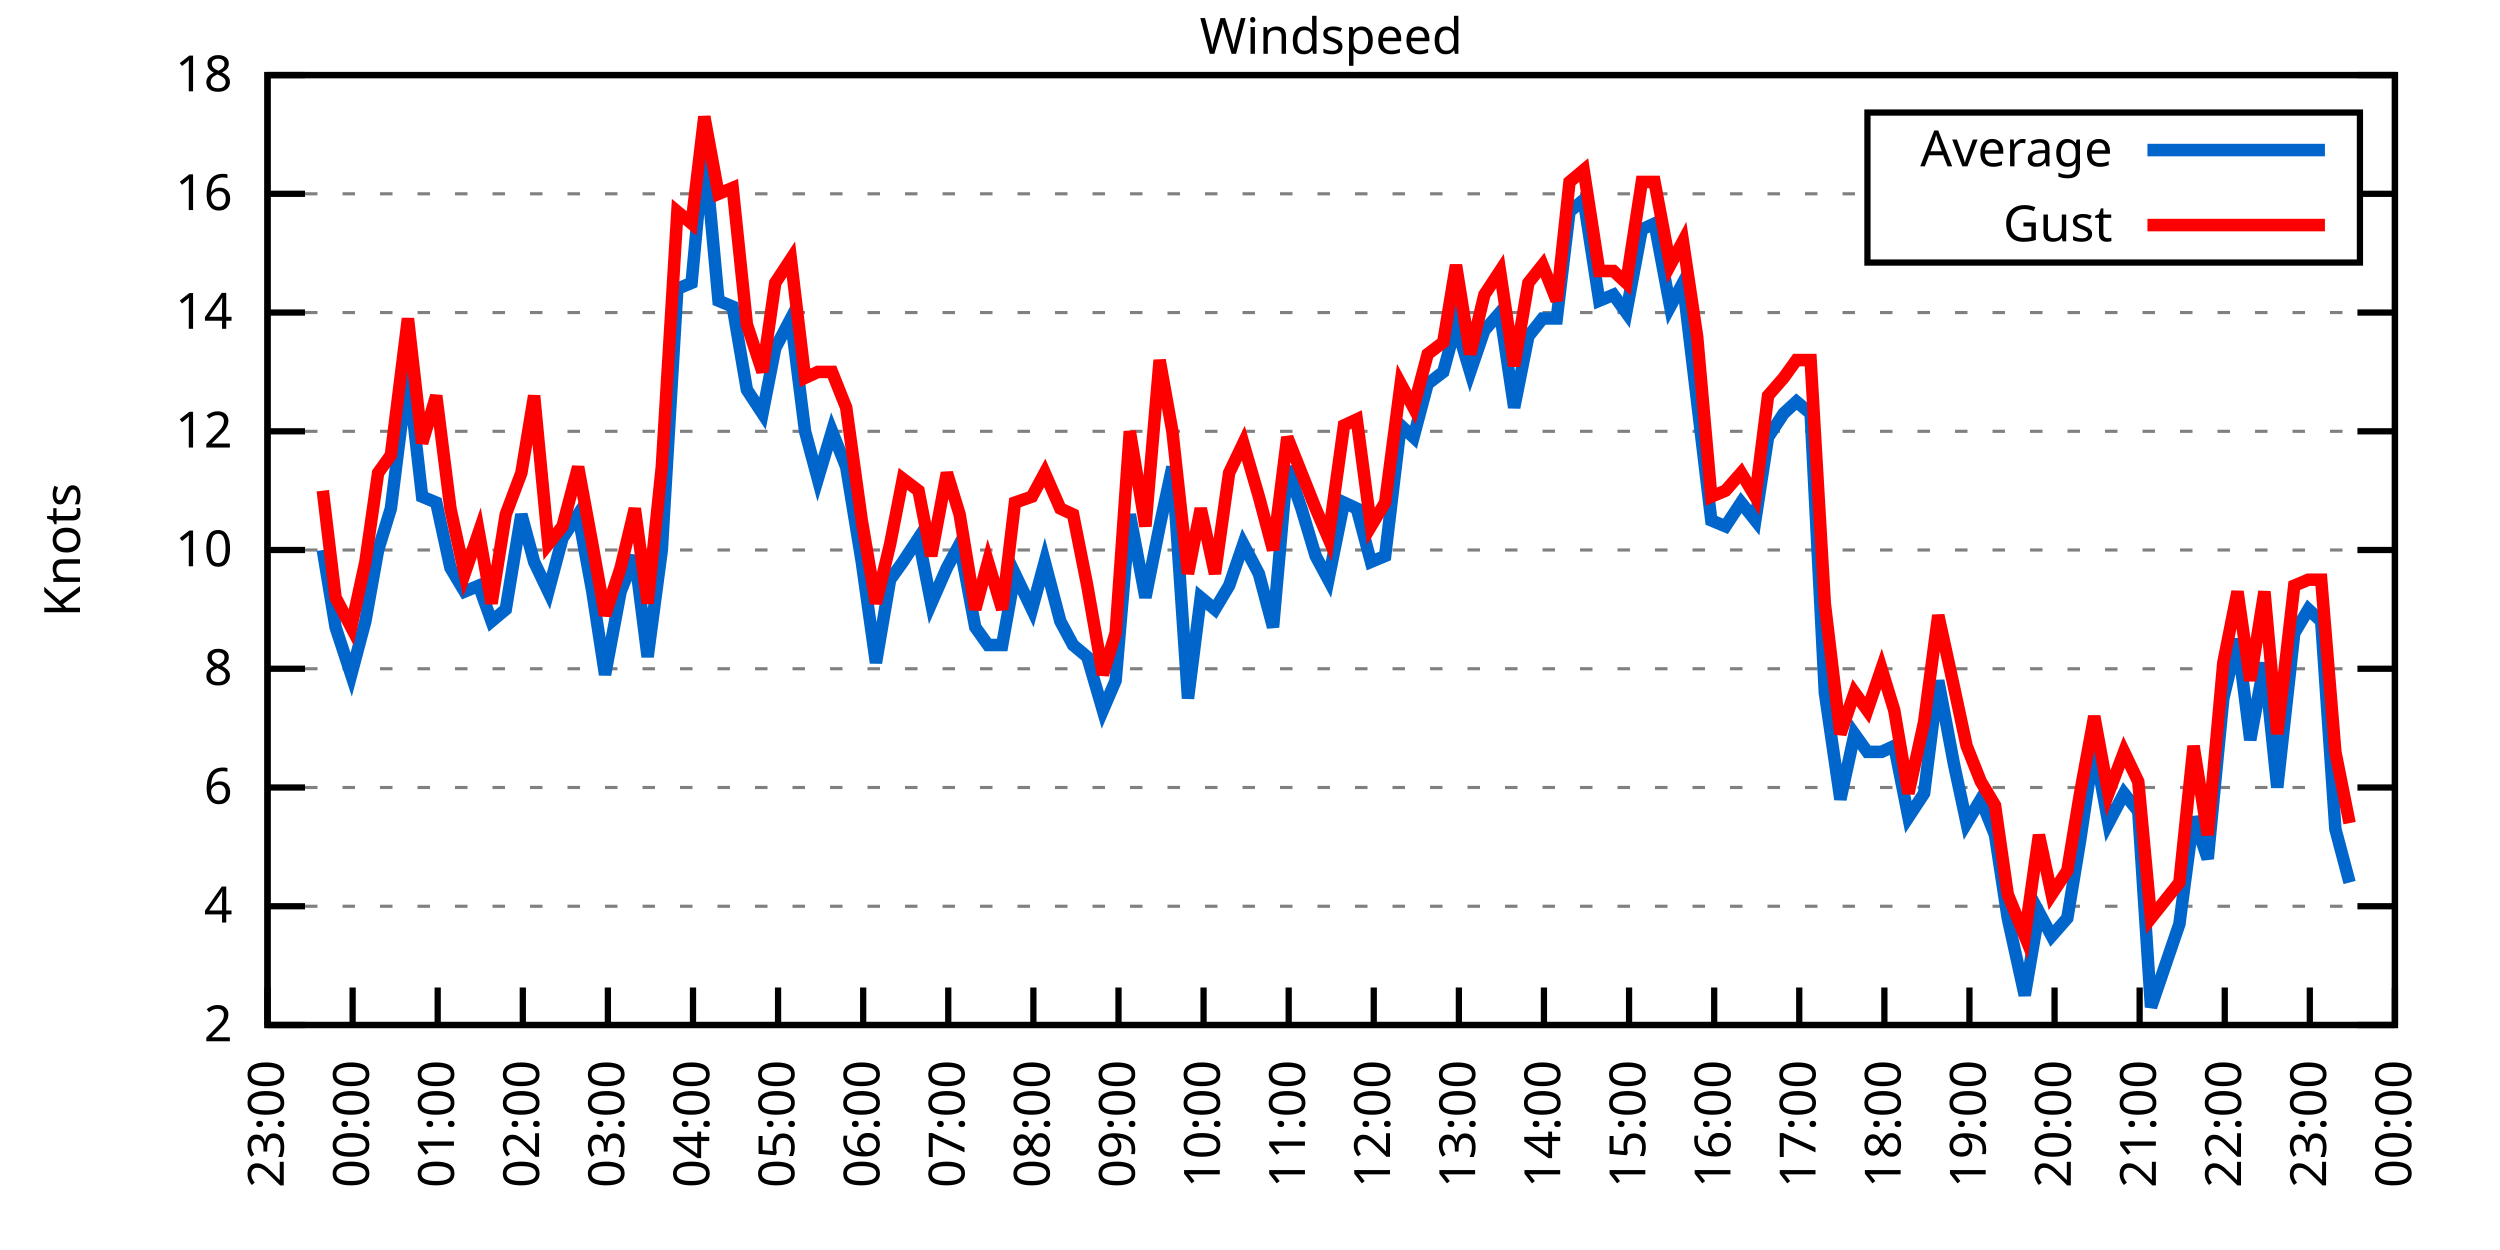
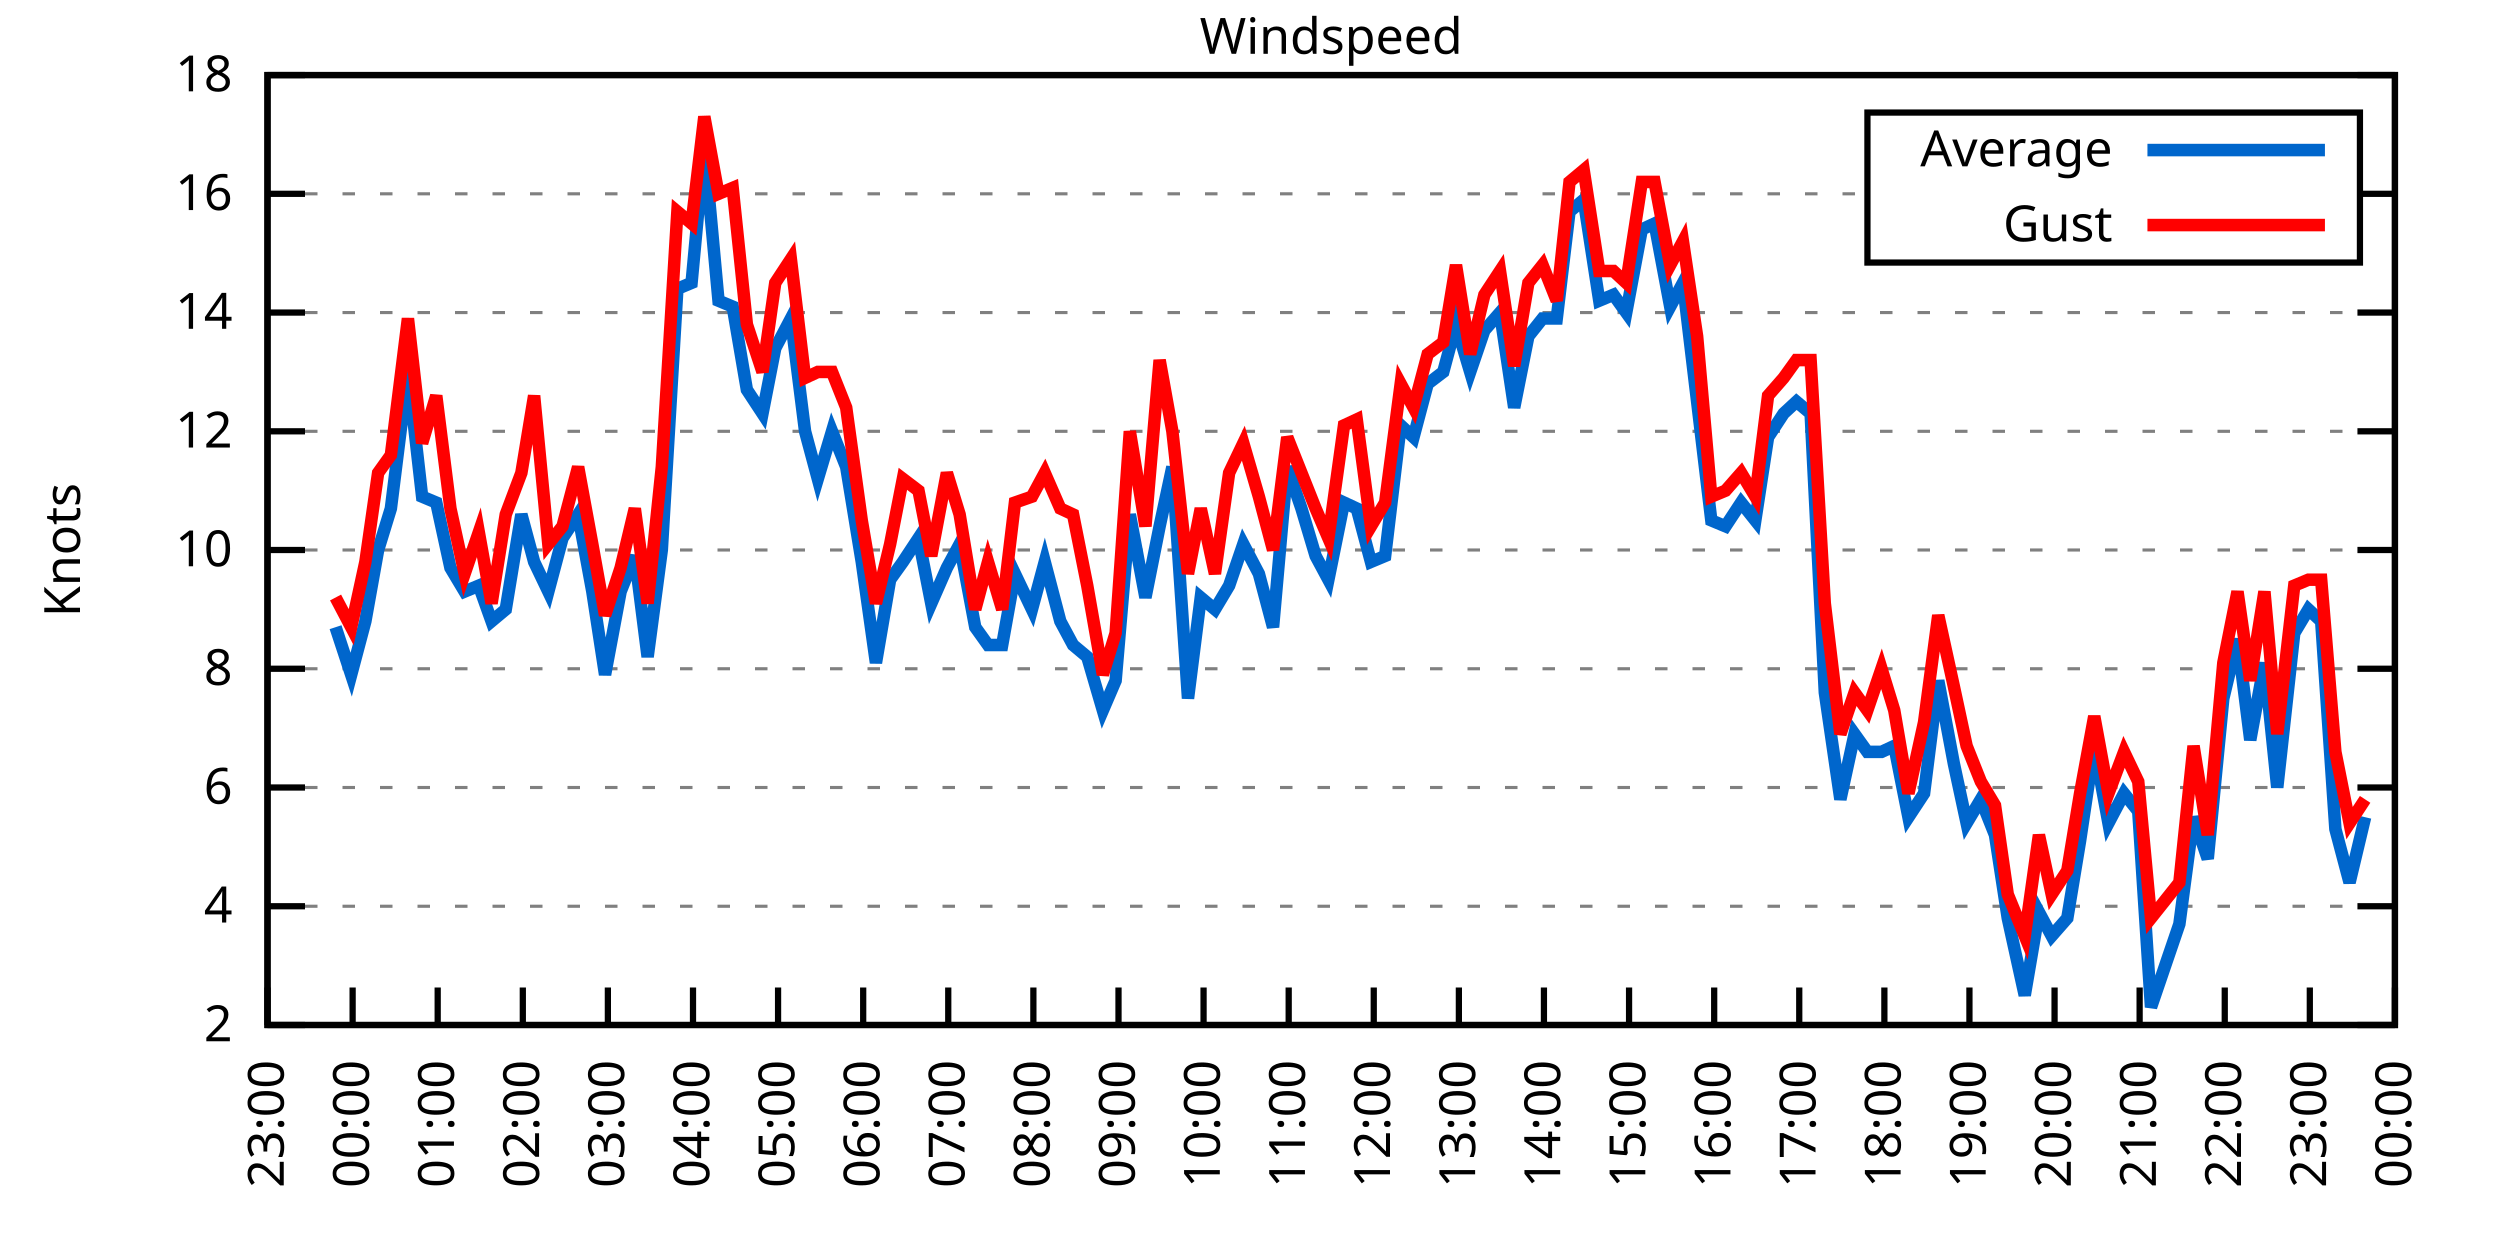
<svg xmlns="http://www.w3.org/2000/svg" xmlns:xlink="http://www.w3.org/1999/xlink" width="400" height="200" viewBox="0 0 400 200">
  <g id="gnuplot_canvas">
    <rect x="0" y="0" width="400" height="200" fill="none" />
    <defs>
      <circle id="gpDot" r="0.5" stroke-width="0.5" stroke="currentColor" />
      <path id="gpPt0" stroke-width="0.333" stroke="currentColor" d="M-1,0 h2 M0,-1 v2" />
      <path id="gpPt1" stroke-width="0.333" stroke="currentColor" d="M-1,-1 L1,1 M1,-1 L-1,1" />
      <path id="gpPt2" stroke-width="0.333" stroke="currentColor" d="M-1,0 L1,0 M0,-1 L0,1 M-1,-1 L1,1 M-1,1 L1,-1" />
      <rect id="gpPt3" stroke-width="0.333" stroke="currentColor" x="-1" y="-1" width="2" height="2" />
      <rect id="gpPt4" stroke-width="0.333" stroke="currentColor" fill="currentColor" x="-1" y="-1" width="2" height="2" />
      <circle id="gpPt5" stroke-width="0.333" stroke="currentColor" cx="0" cy="0" r="1" />
      <use xlink:href="#gpPt5" id="gpPt6" fill="currentColor" stroke="none" />
      <path id="gpPt7" stroke-width="0.333" stroke="currentColor" d="M0,-1.33 L-1.33,0.67 L1.33,0.67 z" />
      <use xlink:href="#gpPt7" id="gpPt8" fill="currentColor" stroke="none" />
      <use xlink:href="#gpPt7" id="gpPt9" stroke="currentColor" transform="rotate(180)" />
      <use xlink:href="#gpPt9" id="gpPt10" fill="currentColor" stroke="none" />
      <use xlink:href="#gpPt3" id="gpPt11" stroke="currentColor" transform="rotate(45)" />
      <use xlink:href="#gpPt11" id="gpPt12" fill="currentColor" stroke="none" />
      <path id="gpPt13" stroke-width="0.333" stroke="currentColor" d="M0,1.330 L1.265,0.411 L0.782,-1.067 L-0.782,-1.076 L-1.265,0.411 z" />
      <use xlink:href="#gpPt13" id="gpPt14" fill="currentColor" stroke="none" />
      <filter id="textbox" filterUnits="objectBoundingBox" x="0" y="0" height="1" width="1">
        <feFlood flood-color="white" flood-opacity="1" result="bgnd" />
        <feComposite in="SourceGraphic" in2="bgnd" operator="atop" />
      </filter>
      <filter id="greybox" filterUnits="objectBoundingBox" x="0" y="0" height="1" width="1">
        <feFlood flood-color="lightgrey" flood-opacity="1" result="grey" />
        <feComposite in="SourceGraphic" in2="grey" operator="atop" />
      </filter>
    </defs>
    <g fill="none" color="white" stroke="currentColor" stroke-width="1.00" stroke-linecap="butt" stroke-linejoin="miter">
</g>
    <g fill="none" color="black" stroke="currentColor" stroke-width="1.00" stroke-linecap="butt" stroke-linejoin="miter">
      <g stroke="none" shape-rendering="crispEdges">
        <polygon fill="rgb(255, 255, 255)" points="42.80,164.00 383.18,164.00 383.18,12.02 42.80,12.02 " />
      </g>
    </g>
    <g fill="none" color="black" stroke="currentColor" stroke-width="1.00" stroke-linecap="butt" stroke-linejoin="miter">
</g>
    <g fill="none" color="black" stroke="black" stroke-width="0.50" stroke-linecap="butt" stroke-linejoin="miter">
</g>
    <g fill="none" color="gray" stroke="currentColor" stroke-width="0.50" stroke-linecap="butt" stroke-linejoin="miter">
      <path stroke="gray" stroke-dasharray="2,4" class="gridline" d="M42.80,164.00 L383.19,164.00  " />
    </g>
    <g fill="none" color="gray" stroke="gray" stroke-width="1.00" stroke-linecap="butt" stroke-linejoin="miter">
</g>
    <g fill="none" color="black" stroke="currentColor" stroke-width="1.00" stroke-linecap="butt" stroke-linejoin="miter">
      <path stroke="black" d="M42.80,164.00 L48.80,164.00 M383.19,164.00 L377.19,164.00  " />
      <g transform="translate(37.20,166.60)" stroke="none" fill="black" font-family="Sans" font-size="8.00" text-anchor="end">
        <text>
          <tspan font-family="Sans"> 2</tspan>
        </text>
      </g>
    </g>
    <g fill="none" color="black" stroke="currentColor" stroke-width="1.00" stroke-linecap="butt" stroke-linejoin="miter">
</g>
    <g fill="none" color="black" stroke="black" stroke-width="0.50" stroke-linecap="butt" stroke-linejoin="miter">
</g>
    <g fill="none" color="gray" stroke="currentColor" stroke-width="0.50" stroke-linecap="butt" stroke-linejoin="miter">
      <path stroke="gray" stroke-dasharray="2,4" class="gridline" d="M42.80,145.00 L383.19,145.00  " />
    </g>
    <g fill="none" color="gray" stroke="gray" stroke-width="1.00" stroke-linecap="butt" stroke-linejoin="miter">
</g>
    <g fill="none" color="black" stroke="currentColor" stroke-width="1.00" stroke-linecap="butt" stroke-linejoin="miter">
      <path stroke="black" d="M42.80,145.00 L48.80,145.00 M383.19,145.00 L377.19,145.00  " />
      <g transform="translate(37.20,147.60)" stroke="none" fill="black" font-family="Sans" font-size="8.00" text-anchor="end">
        <text>
          <tspan font-family="Sans"> 4</tspan>
        </text>
      </g>
    </g>
    <g fill="none" color="black" stroke="currentColor" stroke-width="1.00" stroke-linecap="butt" stroke-linejoin="miter">
</g>
    <g fill="none" color="black" stroke="black" stroke-width="0.50" stroke-linecap="butt" stroke-linejoin="miter">
</g>
    <g fill="none" color="gray" stroke="currentColor" stroke-width="0.50" stroke-linecap="butt" stroke-linejoin="miter">
      <path stroke="gray" stroke-dasharray="2,4" class="gridline" d="M42.80,126.00 L383.19,126.00  " />
    </g>
    <g fill="none" color="gray" stroke="gray" stroke-width="1.00" stroke-linecap="butt" stroke-linejoin="miter">
</g>
    <g fill="none" color="black" stroke="currentColor" stroke-width="1.00" stroke-linecap="butt" stroke-linejoin="miter">
      <path stroke="black" d="M42.80,126.00 L48.80,126.00 M383.19,126.00 L377.19,126.00  " />
      <g transform="translate(37.20,128.60)" stroke="none" fill="black" font-family="Sans" font-size="8.00" text-anchor="end">
        <text>
          <tspan font-family="Sans"> 6</tspan>
        </text>
      </g>
    </g>
    <g fill="none" color="black" stroke="currentColor" stroke-width="1.00" stroke-linecap="butt" stroke-linejoin="miter">
</g>
    <g fill="none" color="black" stroke="black" stroke-width="0.50" stroke-linecap="butt" stroke-linejoin="miter">
</g>
    <g fill="none" color="gray" stroke="currentColor" stroke-width="0.50" stroke-linecap="butt" stroke-linejoin="miter">
      <path stroke="gray" stroke-dasharray="2,4" class="gridline" d="M42.80,107.00 L383.19,107.00  " />
    </g>
    <g fill="none" color="gray" stroke="gray" stroke-width="1.00" stroke-linecap="butt" stroke-linejoin="miter">
</g>
    <g fill="none" color="black" stroke="currentColor" stroke-width="1.00" stroke-linecap="butt" stroke-linejoin="miter">
      <path stroke="black" d="M42.80,107.00 L48.80,107.00 M383.19,107.00 L377.19,107.00  " />
      <g transform="translate(37.20,109.60)" stroke="none" fill="black" font-family="Sans" font-size="8.00" text-anchor="end">
        <text>
          <tspan font-family="Sans"> 8</tspan>
        </text>
      </g>
    </g>
    <g fill="none" color="black" stroke="currentColor" stroke-width="1.00" stroke-linecap="butt" stroke-linejoin="miter">
</g>
    <g fill="none" color="black" stroke="black" stroke-width="0.50" stroke-linecap="butt" stroke-linejoin="miter">
</g>
    <g fill="none" color="gray" stroke="currentColor" stroke-width="0.50" stroke-linecap="butt" stroke-linejoin="miter">
      <path stroke="gray" stroke-dasharray="2,4" class="gridline" d="M42.80,88.00 L383.19,88.00  " />
    </g>
    <g fill="none" color="gray" stroke="gray" stroke-width="1.00" stroke-linecap="butt" stroke-linejoin="miter">
</g>
    <g fill="none" color="black" stroke="currentColor" stroke-width="1.00" stroke-linecap="butt" stroke-linejoin="miter">
      <path stroke="black" d="M42.80,88.00 L48.80,88.00 M383.19,88.00 L377.19,88.00  " />
      <g transform="translate(37.20,90.60)" stroke="none" fill="black" font-family="Sans" font-size="8.00" text-anchor="end">
        <text>
          <tspan font-family="Sans"> 10</tspan>
        </text>
      </g>
    </g>
    <g fill="none" color="black" stroke="currentColor" stroke-width="1.00" stroke-linecap="butt" stroke-linejoin="miter">
</g>
    <g fill="none" color="black" stroke="black" stroke-width="0.50" stroke-linecap="butt" stroke-linejoin="miter">
</g>
    <g fill="none" color="gray" stroke="currentColor" stroke-width="0.50" stroke-linecap="butt" stroke-linejoin="miter">
      <path stroke="gray" stroke-dasharray="2,4" class="gridline" d="M42.80,69.01 L383.19,69.01  " />
    </g>
    <g fill="none" color="gray" stroke="gray" stroke-width="1.00" stroke-linecap="butt" stroke-linejoin="miter">
</g>
    <g fill="none" color="black" stroke="currentColor" stroke-width="1.00" stroke-linecap="butt" stroke-linejoin="miter">
      <path stroke="black" d="M42.80,69.01 L48.80,69.01 M383.19,69.01 L377.19,69.01  " />
      <g transform="translate(37.20,71.61)" stroke="none" fill="black" font-family="Sans" font-size="8.00" text-anchor="end">
        <text>
          <tspan font-family="Sans"> 12</tspan>
        </text>
      </g>
    </g>
    <g fill="none" color="black" stroke="currentColor" stroke-width="1.00" stroke-linecap="butt" stroke-linejoin="miter">
</g>
    <g fill="none" color="black" stroke="black" stroke-width="0.50" stroke-linecap="butt" stroke-linejoin="miter">
</g>
    <g fill="none" color="gray" stroke="currentColor" stroke-width="0.50" stroke-linecap="butt" stroke-linejoin="miter">
      <path stroke="gray" stroke-dasharray="2,4" class="gridline" d="M42.80,50.01 L383.19,50.01  " />
    </g>
    <g fill="none" color="gray" stroke="gray" stroke-width="1.00" stroke-linecap="butt" stroke-linejoin="miter">
</g>
    <g fill="none" color="black" stroke="currentColor" stroke-width="1.00" stroke-linecap="butt" stroke-linejoin="miter">
      <path stroke="black" d="M42.80,50.01 L48.80,50.01 M383.19,50.01 L377.19,50.01  " />
      <g transform="translate(37.20,52.61)" stroke="none" fill="black" font-family="Sans" font-size="8.00" text-anchor="end">
        <text>
          <tspan font-family="Sans"> 14</tspan>
        </text>
      </g>
    </g>
    <g fill="none" color="black" stroke="currentColor" stroke-width="1.00" stroke-linecap="butt" stroke-linejoin="miter">
</g>
    <g fill="none" color="black" stroke="black" stroke-width="0.50" stroke-linecap="butt" stroke-linejoin="miter">
</g>
    <g fill="none" color="gray" stroke="currentColor" stroke-width="0.50" stroke-linecap="butt" stroke-linejoin="miter">
      <path stroke="gray" stroke-dasharray="2,4" class="gridline" d="M42.80,31.01 L298.79,31.01 M377.59,31.01 L383.19,31.01  " />
    </g>
    <g fill="none" color="gray" stroke="gray" stroke-width="1.00" stroke-linecap="butt" stroke-linejoin="miter">
</g>
    <g fill="none" color="black" stroke="currentColor" stroke-width="1.00" stroke-linecap="butt" stroke-linejoin="miter">
      <path stroke="black" d="M42.80,31.01 L48.80,31.01 M383.19,31.01 L377.19,31.01  " />
      <g transform="translate(37.20,33.61)" stroke="none" fill="black" font-family="Sans" font-size="8.00" text-anchor="end">
        <text>
          <tspan font-family="Sans"> 16</tspan>
        </text>
      </g>
    </g>
    <g fill="none" color="black" stroke="currentColor" stroke-width="1.00" stroke-linecap="butt" stroke-linejoin="miter">
</g>
    <g fill="none" color="black" stroke="black" stroke-width="0.50" stroke-linecap="butt" stroke-linejoin="miter">
</g>
    <g fill="none" color="gray" stroke="currentColor" stroke-width="0.50" stroke-linecap="butt" stroke-linejoin="miter">
      <path stroke="gray" stroke-dasharray="2,4" class="gridline" d="M42.80,12.01 L383.19,12.01  " />
    </g>
    <g fill="none" color="gray" stroke="gray" stroke-width="1.00" stroke-linecap="butt" stroke-linejoin="miter">
</g>
    <g fill="none" color="black" stroke="currentColor" stroke-width="1.00" stroke-linecap="butt" stroke-linejoin="miter">
      <path stroke="black" d="M42.80,12.01 L48.80,12.01 M383.19,12.01 L377.19,12.01  " />
      <g transform="translate(37.20,14.61)" stroke="none" fill="black" font-family="Sans" font-size="8.00" text-anchor="end">
        <text>
          <tspan font-family="Sans"> 18</tspan>
        </text>
      </g>
    </g>
    <g fill="none" color="black" stroke="currentColor" stroke-width="1.00" stroke-linecap="butt" stroke-linejoin="miter">
      <path stroke="black" d="M42.80,164.00 L42.80,158.00  " />
      <g transform="translate(45.40,169.60) rotate(270.00)" stroke="none" fill="black" font-family="Sans" font-size="8.00" text-anchor="end">
        <text>
          <tspan font-family="Sans">23:00</tspan>
        </text>
      </g>
    </g>
    <g fill="none" color="black" stroke="currentColor" stroke-width="1.00" stroke-linecap="butt" stroke-linejoin="miter">
      <path stroke="black" d="M56.42,164.00 L56.42,158.00  " />
      <g transform="translate(59.02,169.60) rotate(270.00)" stroke="none" fill="black" font-family="Sans" font-size="8.00" text-anchor="end">
        <text>
          <tspan font-family="Sans">00:00</tspan>
        </text>
      </g>
    </g>
    <g fill="none" color="black" stroke="currentColor" stroke-width="1.00" stroke-linecap="butt" stroke-linejoin="miter">
      <path stroke="black" d="M70.03,164.00 L70.03,158.00  " />
      <g transform="translate(72.63,169.60) rotate(270.00)" stroke="none" fill="black" font-family="Sans" font-size="8.00" text-anchor="end">
        <text>
          <tspan font-family="Sans">01:00</tspan>
        </text>
      </g>
    </g>
    <g fill="none" color="black" stroke="currentColor" stroke-width="1.00" stroke-linecap="butt" stroke-linejoin="miter">
      <path stroke="black" d="M83.65,164.00 L83.65,158.00  " />
      <g transform="translate(86.25,169.60) rotate(270.00)" stroke="none" fill="black" font-family="Sans" font-size="8.00" text-anchor="end">
        <text>
          <tspan font-family="Sans">02:00</tspan>
        </text>
      </g>
    </g>
    <g fill="none" color="black" stroke="currentColor" stroke-width="1.00" stroke-linecap="butt" stroke-linejoin="miter">
      <path stroke="black" d="M97.26,164.00 L97.26,158.00  " />
      <g transform="translate(99.86,169.60) rotate(270.00)" stroke="none" fill="black" font-family="Sans" font-size="8.00" text-anchor="end">
        <text>
          <tspan font-family="Sans">03:00</tspan>
        </text>
      </g>
    </g>
    <g fill="none" color="black" stroke="currentColor" stroke-width="1.00" stroke-linecap="butt" stroke-linejoin="miter">
      <path stroke="black" d="M110.88,164.00 L110.88,158.00  " />
      <g transform="translate(113.48,169.60) rotate(270.00)" stroke="none" fill="black" font-family="Sans" font-size="8.00" text-anchor="end">
        <text>
          <tspan font-family="Sans">04:00</tspan>
        </text>
      </g>
    </g>
    <g fill="none" color="black" stroke="currentColor" stroke-width="1.00" stroke-linecap="butt" stroke-linejoin="miter">
      <path stroke="black" d="M124.49,164.00 L124.49,158.00  " />
      <g transform="translate(127.09,169.60) rotate(270.00)" stroke="none" fill="black" font-family="Sans" font-size="8.00" text-anchor="end">
        <text>
          <tspan font-family="Sans">05:00</tspan>
        </text>
      </g>
    </g>
    <g fill="none" color="black" stroke="currentColor" stroke-width="1.00" stroke-linecap="butt" stroke-linejoin="miter">
      <path stroke="black" d="M138.11,164.00 L138.11,158.00  " />
      <g transform="translate(140.71,169.60) rotate(270.00)" stroke="none" fill="black" font-family="Sans" font-size="8.00" text-anchor="end">
        <text>
          <tspan font-family="Sans">06:00</tspan>
        </text>
      </g>
    </g>
    <g fill="none" color="black" stroke="currentColor" stroke-width="1.00" stroke-linecap="butt" stroke-linejoin="miter">
      <path stroke="black" d="M151.72,164.00 L151.72,158.00  " />
      <g transform="translate(154.32,169.60) rotate(270.00)" stroke="none" fill="black" font-family="Sans" font-size="8.00" text-anchor="end">
        <text>
          <tspan font-family="Sans">07:00</tspan>
        </text>
      </g>
    </g>
    <g fill="none" color="black" stroke="currentColor" stroke-width="1.00" stroke-linecap="butt" stroke-linejoin="miter">
      <path stroke="black" d="M165.34,164.00 L165.34,158.00  " />
      <g transform="translate(167.94,169.60) rotate(270.00)" stroke="none" fill="black" font-family="Sans" font-size="8.00" text-anchor="end">
        <text>
          <tspan font-family="Sans">08:00</tspan>
        </text>
      </g>
    </g>
    <g fill="none" color="black" stroke="currentColor" stroke-width="1.00" stroke-linecap="butt" stroke-linejoin="miter">
      <path stroke="black" d="M178.96,164.00 L178.96,158.00  " />
      <g transform="translate(181.56,169.60) rotate(270.00)" stroke="none" fill="black" font-family="Sans" font-size="8.00" text-anchor="end">
        <text>
          <tspan font-family="Sans">09:00</tspan>
        </text>
      </g>
    </g>
    <g fill="none" color="black" stroke="currentColor" stroke-width="1.00" stroke-linecap="butt" stroke-linejoin="miter">
      <path stroke="black" d="M192.57,164.00 L192.57,158.00  " />
      <g transform="translate(195.17,169.60) rotate(270.00)" stroke="none" fill="black" font-family="Sans" font-size="8.00" text-anchor="end">
        <text>
          <tspan font-family="Sans">10:00</tspan>
        </text>
      </g>
    </g>
    <g fill="none" color="black" stroke="currentColor" stroke-width="1.00" stroke-linecap="butt" stroke-linejoin="miter">
      <path stroke="black" d="M206.19,164.00 L206.19,158.00  " />
      <g transform="translate(208.79,169.60) rotate(270.00)" stroke="none" fill="black" font-family="Sans" font-size="8.00" text-anchor="end">
        <text>
          <tspan font-family="Sans">11:00</tspan>
        </text>
      </g>
    </g>
    <g fill="none" color="black" stroke="currentColor" stroke-width="1.00" stroke-linecap="butt" stroke-linejoin="miter">
      <path stroke="black" d="M219.80,164.00 L219.80,158.00  " />
      <g transform="translate(222.40,169.60) rotate(270.00)" stroke="none" fill="black" font-family="Sans" font-size="8.00" text-anchor="end">
        <text>
          <tspan font-family="Sans">12:00</tspan>
        </text>
      </g>
    </g>
    <g fill="none" color="black" stroke="currentColor" stroke-width="1.00" stroke-linecap="butt" stroke-linejoin="miter">
      <path stroke="black" d="M233.42,164.00 L233.42,158.00  " />
      <g transform="translate(236.02,169.60) rotate(270.00)" stroke="none" fill="black" font-family="Sans" font-size="8.00" text-anchor="end">
        <text>
          <tspan font-family="Sans">13:00</tspan>
        </text>
      </g>
    </g>
    <g fill="none" color="black" stroke="currentColor" stroke-width="1.00" stroke-linecap="butt" stroke-linejoin="miter">
      <path stroke="black" d="M247.03,164.00 L247.03,158.00  " />
      <g transform="translate(249.63,169.60) rotate(270.00)" stroke="none" fill="black" font-family="Sans" font-size="8.00" text-anchor="end">
        <text>
          <tspan font-family="Sans">14:00</tspan>
        </text>
      </g>
    </g>
    <g fill="none" color="black" stroke="currentColor" stroke-width="1.00" stroke-linecap="butt" stroke-linejoin="miter">
      <path stroke="black" d="M260.65,164.00 L260.65,158.00  " />
      <g transform="translate(263.25,169.60) rotate(270.00)" stroke="none" fill="black" font-family="Sans" font-size="8.00" text-anchor="end">
        <text>
          <tspan font-family="Sans">15:00</tspan>
        </text>
      </g>
    </g>
    <g fill="none" color="black" stroke="currentColor" stroke-width="1.00" stroke-linecap="butt" stroke-linejoin="miter">
      <path stroke="black" d="M274.27,164.00 L274.27,158.00  " />
      <g transform="translate(276.87,169.60) rotate(270.00)" stroke="none" fill="black" font-family="Sans" font-size="8.00" text-anchor="end">
        <text>
          <tspan font-family="Sans">16:00</tspan>
        </text>
      </g>
    </g>
    <g fill="none" color="black" stroke="currentColor" stroke-width="1.00" stroke-linecap="butt" stroke-linejoin="miter">
      <path stroke="black" d="M287.88,164.00 L287.88,158.00  " />
      <g transform="translate(290.48,169.60) rotate(270.00)" stroke="none" fill="black" font-family="Sans" font-size="8.00" text-anchor="end">
        <text>
          <tspan font-family="Sans">17:00</tspan>
        </text>
      </g>
    </g>
    <g fill="none" color="black" stroke="currentColor" stroke-width="1.00" stroke-linecap="butt" stroke-linejoin="miter">
      <path stroke="black" d="M301.50,164.00 L301.50,158.00  " />
      <g transform="translate(304.10,169.60) rotate(270.00)" stroke="none" fill="black" font-family="Sans" font-size="8.00" text-anchor="end">
        <text>
          <tspan font-family="Sans">18:00</tspan>
        </text>
      </g>
    </g>
    <g fill="none" color="black" stroke="currentColor" stroke-width="1.00" stroke-linecap="butt" stroke-linejoin="miter">
      <path stroke="black" d="M315.11,164.00 L315.11,158.00  " />
      <g transform="translate(317.71,169.60) rotate(270.00)" stroke="none" fill="black" font-family="Sans" font-size="8.00" text-anchor="end">
        <text>
          <tspan font-family="Sans">19:00</tspan>
        </text>
      </g>
    </g>
    <g fill="none" color="black" stroke="currentColor" stroke-width="1.00" stroke-linecap="butt" stroke-linejoin="miter">
      <path stroke="black" d="M328.73,164.00 L328.73,158.00  " />
      <g transform="translate(331.33,169.60) rotate(270.00)" stroke="none" fill="black" font-family="Sans" font-size="8.00" text-anchor="end">
        <text>
          <tspan font-family="Sans">20:00</tspan>
        </text>
      </g>
    </g>
    <g fill="none" color="black" stroke="currentColor" stroke-width="1.00" stroke-linecap="butt" stroke-linejoin="miter">
      <path stroke="black" d="M342.34,164.00 L342.34,158.00  " />
      <g transform="translate(344.94,169.60) rotate(270.00)" stroke="none" fill="black" font-family="Sans" font-size="8.00" text-anchor="end">
        <text>
          <tspan font-family="Sans">21:00</tspan>
        </text>
      </g>
    </g>
    <g fill="none" color="black" stroke="currentColor" stroke-width="1.00" stroke-linecap="butt" stroke-linejoin="miter">
      <path stroke="black" d="M355.96,164.00 L355.96,158.00  " />
      <g transform="translate(358.56,169.60) rotate(270.00)" stroke="none" fill="black" font-family="Sans" font-size="8.00" text-anchor="end">
        <text>
          <tspan font-family="Sans">22:00</tspan>
        </text>
      </g>
    </g>
    <g fill="none" color="black" stroke="currentColor" stroke-width="1.00" stroke-linecap="butt" stroke-linejoin="miter">
      <path stroke="black" d="M369.57,164.00 L369.57,158.00  " />
      <g transform="translate(372.17,169.60) rotate(270.00)" stroke="none" fill="black" font-family="Sans" font-size="8.00" text-anchor="end">
        <text>
          <tspan font-family="Sans">23:00</tspan>
        </text>
      </g>
    </g>
    <g fill="none" color="black" stroke="currentColor" stroke-width="1.00" stroke-linecap="butt" stroke-linejoin="miter">
      <path stroke="black" d="M383.19,164.00 L383.19,158.00  " />
      <g transform="translate(385.79,169.60) rotate(270.00)" stroke="none" fill="black" font-family="Sans" font-size="8.00" text-anchor="end">
        <text>
          <tspan font-family="Sans">00:00</tspan>
        </text>
      </g>
    </g>
    <g fill="none" color="black" stroke="currentColor" stroke-width="1.00" stroke-linecap="butt" stroke-linejoin="miter">
</g>
    <g fill="none" color="black" stroke="currentColor" stroke-width="1.00" stroke-linecap="butt" stroke-linejoin="miter">
      <path stroke="black" d="M42.80,12.01 L42.80,164.00 L383.19,164.00 L383.19,12.01 L42.80,12.01 Z  " />
    </g>
    <g fill="none" color="black" stroke="currentColor" stroke-width="1.00" stroke-linecap="butt" stroke-linejoin="miter">
</g>
    <g fill="none" color="black" stroke="currentColor" stroke-width="1.00" stroke-linecap="butt" stroke-linejoin="miter">
      <path stroke="black" d="M298.79,42.01 L298.79,18.01 L377.59,18.01 L377.59,42.01 L298.79,42.01 Z  " />
    </g>
    <g id="Windspeed_plot_1">
      <g fill="none" color="white" stroke="black" stroke-width="2.00" stroke-linecap="butt" stroke-linejoin="miter">
</g>
      <g fill="none" color="black" stroke="currentColor" stroke-width="2.00" stroke-linecap="butt" stroke-linejoin="miter">
        <g transform="translate(337.99,26.61)" stroke="none" fill="black" font-family="Sans" font-size="8.00" text-anchor="end">
          <text>
            <tspan font-family="Sans">Average</tspan>
          </text>
        </g>
      </g>
      <g fill="none" color="black" stroke="currentColor" stroke-width="2.00" stroke-linecap="butt" stroke-linejoin="miter">
-         <path stroke="rgb(  0, 102, 204)" d="M343.59,24.01 L371.99,24.01 M51.65,88.00 L53.69,100.35 L56.19,107.95 L58.46,99.40 L60.50,88.00 L62.54,81.36   L65.27,59.51 L67.54,79.46 L69.80,80.41 L72.07,90.85 L74.34,94.65 L76.61,93.70 L78.65,99.40 L80.92,97.50   L83.42,82.31 L85.46,89.90 L87.73,94.65 L90.00,86.11 L92.50,82.31 L94.77,94.65 L96.81,107.95 L99.30,94.65   L101.57,88.95 L103.62,105.10 L105.89,88.00 L108.38,46.21 L110.65,45.26 L112.69,23.41 L114.96,48.11 L117.23,49.06   L119.50,62.36 L122.00,66.16 L124.04,55.71 L126.54,50.96 L128.81,69.01 L130.85,76.61 L133.12,69.01 L135.39,74.71   L137.88,89.90 L140.15,106.05 L142.42,92.75 L144.46,89.90 L146.96,86.11 L149.00,96.55 L151.50,90.85 L153.54,87.06   L156.04,100.35 L158.08,103.20 L160.35,103.20 L162.39,91.80 L165.11,97.50 L167.16,89.90 L169.65,99.40 L171.69,103.20   L173.96,105.10 L176.46,113.65 L178.50,108.90 L180.77,82.31 L183.27,95.60 L185.54,84.21 L187.58,74.71 L190.08,111.75   L192.12,95.60 L194.39,97.50 L196.66,93.70 L198.93,87.06 L201.42,91.80 L203.69,100.35 L205.96,74.71 L208.23,81.36   L210.50,88.95 L212.54,92.75 L215.04,80.41 L217.08,81.36 L219.35,89.90 L221.62,88.95 L224.11,68.06 L226.16,69.96   L228.43,61.41 L230.92,59.51 L232.96,51.91 L235.23,59.51 L237.50,52.86 L240.00,50.01 L242.27,65.21 L244.54,53.81   L246.81,50.96 L249.08,50.96 L251.12,33.86 L253.39,31.96 L255.88,48.11 L258.15,47.16 L260.20,50.01 L262.69,36.71   L264.73,35.76 L267.23,49.06 L269.27,45.26 L271.54,64.26 L273.81,83.26 L276.08,84.21 L278.58,80.41 L280.85,83.26   L282.89,69.96 L285.38,66.16 L287.43,64.26 L289.70,66.16 L291.97,110.80 L294.46,127.90 L296.73,117.45 L298.77,120.30   L301.04,120.30 L303.08,119.35 L305.35,130.75 L307.85,126.95 L310.12,108.90 L312.62,122.20 L314.66,131.70 L316.93,127.90   L319.20,133.60 L321.24,146.90 L323.96,159.25 L326.23,145.95 L328.27,149.75 L330.77,146.90 L332.81,134.55 L335.08,119.35   L337.35,131.70 L339.85,126.95 L342.12,129.80 L344.16,161.15 L346.43,154.50 L348.70,147.85 L350.97,130.75 L353.24,137.40   L355.73,111.75 L358.00,102.25 L360.04,118.40 L362.31,106.05 L364.36,126.00 L367.08,101.30 L369.35,97.50 L371.39,99.40   L373.66,132.65 L375.93,141.20  " />
+         <path stroke="rgb(  0, 102, 204)" d="M343.59,24.01 L371.99,24.01 M53.69,100.35 L56.19,107.95 L58.46,99.40 L60.50,88.00 L62.54,81.36 L65.27,59.51   L67.54,79.46 L69.80,80.41 L72.07,90.85 L74.34,94.65 L76.61,93.70 L78.65,99.40 L80.92,97.50 L83.42,82.31   L85.46,89.90 L87.73,94.65 L90.00,86.11 L92.50,82.31 L94.77,94.65 L96.81,107.95 L99.30,94.65 L101.57,88.95   L103.62,105.10 L105.89,88.00 L108.38,46.21 L110.65,45.26 L112.69,23.41 L114.96,48.11 L117.23,49.06 L119.50,62.36   L122.00,66.16 L124.04,55.71 L126.54,50.96 L128.81,69.01 L130.85,76.61 L133.12,69.01 L135.39,74.71 L137.88,89.90   L140.15,106.05 L142.42,92.75 L144.46,89.90 L146.96,86.11 L149.00,96.55 L151.50,90.85 L153.54,87.06 L156.04,100.35   L158.08,103.20 L160.35,103.20 L162.39,91.80 L165.11,97.50 L167.16,89.90 L169.65,99.40 L171.69,103.20 L173.96,105.10   L176.46,113.65 L178.50,108.90 L180.77,82.31 L183.27,95.60 L185.54,84.21 L187.58,74.71 L190.08,111.75 L192.12,95.60   L194.39,97.50 L196.66,93.70 L198.93,87.06 L201.42,91.80 L203.69,100.35 L205.96,74.71 L208.23,81.36 L210.50,88.95   L212.54,92.75 L215.04,80.41 L217.08,81.36 L219.35,89.90 L221.62,88.95 L224.11,68.06 L226.16,69.96 L228.43,61.41   L230.92,59.51 L232.96,51.91 L235.23,59.51 L237.50,52.86 L240.00,50.01 L242.27,65.21 L244.54,53.81 L246.81,50.96   L249.08,50.96 L251.12,33.86 L253.39,31.96 L255.88,48.11 L258.15,47.16 L260.20,50.01 L262.69,36.71 L264.73,35.76   L267.23,49.06 L269.27,45.26 L271.54,64.26 L273.81,83.26 L276.08,84.21 L278.58,80.41 L280.85,83.26 L282.89,69.96   L285.38,66.16 L287.43,64.26 L289.70,66.16 L291.97,110.80 L294.46,127.90 L296.73,117.45 L298.77,120.30 L301.04,120.30   L303.08,119.35 L305.35,130.75 L307.85,126.95 L310.12,108.90 L312.62,122.20 L314.66,131.70 L316.93,127.90 L319.20,133.60   L321.24,146.90 L323.96,159.25 L326.23,145.95 L328.27,149.75 L330.77,146.90 L332.81,134.55 L335.08,119.35 L337.35,131.70   L339.85,126.95 L342.12,129.80 L344.16,161.15 L346.43,154.50 L348.70,147.85 L350.97,130.75 L353.24,137.40 L355.73,111.75   L358.00,102.25 L360.04,118.40 L362.31,106.05 L364.36,126.00 L367.08,101.30 L369.35,97.50 L371.39,99.40 L373.66,132.65   L375.93,141.20 L378.42,130.75  " />
      </g>
    </g>
    <g id="Windspeed_plot_2">
      <g fill="none" color="black" stroke="currentColor" stroke-width="2.00" stroke-linecap="butt" stroke-linejoin="miter">
        <g transform="translate(337.99,38.61)" stroke="none" fill="black" font-family="Sans" font-size="8.00" text-anchor="end">
          <text>
            <tspan font-family="Sans">Gust</tspan>
          </text>
        </g>
      </g>
      <g fill="none" color="black" stroke="currentColor" stroke-width="2.00" stroke-linecap="butt" stroke-linejoin="miter">
-         <path stroke="rgb(255,   0,   0)" d="M343.59,36.01 L371.99,36.01 M51.65,78.51 L53.69,95.60 L56.19,100.35 L58.46,89.90 L60.50,75.66 L62.54,72.81   L65.27,50.96 L67.54,70.91 L69.80,63.31 L72.07,81.36 L74.34,91.80 L76.61,85.16 L78.65,96.55 L80.92,82.31   L83.42,75.66 L85.46,63.31 L87.73,87.06 L90.00,84.21 L92.50,74.71 L94.77,87.06 L96.81,98.45 L99.30,90.85   L101.57,81.36 L103.62,96.55 L105.89,74.71 L108.38,33.86 L110.65,35.76 L112.69,18.66 L114.96,31.01 L117.23,30.06   L119.50,51.91 L122.00,59.51 L124.04,45.26 L126.54,41.46 L128.81,60.46 L130.85,59.51 L133.12,59.51 L135.39,65.21   L137.88,83.26 L140.15,96.55 L142.42,87.06 L144.46,76.61 L146.96,78.51 L149.00,88.95 L151.50,75.66 L153.54,82.31   L156.04,97.50 L158.08,89.90 L160.35,97.50 L162.39,80.41 L165.11,79.46 L167.16,75.66 L169.65,81.36 L171.69,82.31   L173.96,93.70 L176.46,107.95 L178.50,101.30 L180.77,69.01 L183.27,84.21 L185.54,57.61 L187.58,69.01 L190.08,91.80   L192.12,81.36 L194.39,91.80 L196.66,75.66 L198.93,70.91 L201.42,79.46 L203.69,88.00 L205.96,69.96 L208.23,75.66   L210.50,81.36 L212.54,86.11 L215.04,68.06 L217.08,67.11 L219.35,84.21 L221.62,80.41 L224.11,61.41 L226.16,65.21   L228.43,56.66 L230.92,54.76 L232.96,42.41 L235.23,56.66 L237.50,47.16 L240.00,43.36 L242.27,58.56 L244.54,45.26   L246.81,42.41 L249.08,48.11 L251.12,29.11 L253.39,27.21 L255.88,43.36 L258.15,43.36 L260.20,45.26 L262.69,29.11   L264.73,29.11 L267.23,42.41 L269.27,38.61 L271.54,53.81 L273.81,79.46 L276.08,78.51 L278.58,75.66 L280.85,79.46   L282.89,63.31 L285.38,60.46 L287.43,57.61 L289.70,57.61 L291.97,96.55 L294.46,117.45 L296.73,110.80 L298.77,113.65   L301.04,107.00 L303.08,113.65 L305.35,126.95 L307.85,115.55 L310.12,98.45 L312.62,109.85 L314.66,119.35 L316.93,125.05   L319.20,128.85 L321.24,143.10 L323.96,149.75 L326.23,133.60 L328.27,143.10 L330.77,139.30 L332.81,126.95 L335.08,114.60   L337.35,126.95 L339.85,120.30 L342.12,125.05 L344.16,146.90 L346.43,144.05 L348.70,141.20 L350.97,119.35 L353.24,133.60   L355.73,106.05 L358.00,94.65 L360.04,108.90 L362.31,94.65 L364.36,117.45 L367.08,93.70 L369.35,92.75 L371.39,92.75   L373.66,120.30 L375.93,131.70  " />
+         <path stroke="rgb(255,   0,   0)" d="M343.59,36.01 L371.99,36.01 M53.69,95.60 L56.19,100.35 L58.46,89.90 L60.50,75.66 L62.54,72.81 L65.27,50.96   L67.54,70.91 L69.80,63.31 L72.07,81.36 L74.34,91.80 L76.61,85.16 L78.65,96.55 L80.92,82.31 L83.42,75.66   L85.46,63.31 L87.73,87.06 L90.00,84.21 L92.50,74.71 L94.77,87.06 L96.81,98.45 L99.30,90.85 L101.57,81.36   L103.62,96.55 L105.89,74.71 L108.38,33.86 L110.65,35.76 L112.69,18.66 L114.96,31.01 L117.23,30.06 L119.50,51.91   L122.00,59.51 L124.04,45.26 L126.54,41.46 L128.81,60.46 L130.85,59.51 L133.12,59.51 L135.39,65.21 L137.88,83.26   L140.15,96.55 L142.42,87.06 L144.46,76.61 L146.96,78.51 L149.00,88.95 L151.50,75.66 L153.54,82.31 L156.04,97.50   L158.08,89.90 L160.35,97.50 L162.39,80.41 L165.11,79.46 L167.16,75.66 L169.65,81.36 L171.69,82.31 L173.96,93.70   L176.46,107.95 L178.50,101.30 L180.77,69.01 L183.27,84.21 L185.54,57.61 L187.58,69.01 L190.08,91.80 L192.12,81.36   L194.39,91.80 L196.66,75.66 L198.93,70.91 L201.42,79.46 L203.69,88.00 L205.96,69.96 L208.23,75.66 L210.50,81.36   L212.54,86.11 L215.04,68.06 L217.08,67.11 L219.35,84.21 L221.62,80.41 L224.11,61.41 L226.16,65.21 L228.43,56.66   L230.92,54.76 L232.96,42.41 L235.23,56.66 L237.50,47.16 L240.00,43.36 L242.27,58.56 L244.54,45.26 L246.81,42.41   L249.08,48.11 L251.12,29.11 L253.39,27.21 L255.88,43.36 L258.15,43.36 L260.20,45.26 L262.69,29.11 L264.73,29.11   L267.23,42.41 L269.27,38.61 L271.54,53.81 L273.81,79.46 L276.08,78.51 L278.58,75.66 L280.85,79.46 L282.89,63.31   L285.38,60.46 L287.43,57.61 L289.70,57.61 L291.97,96.55 L294.46,117.45 L296.73,110.80 L298.77,113.65 L301.04,107.00   L303.08,113.65 L305.35,126.95 L307.85,115.55 L310.12,98.45 L312.62,109.85 L314.66,119.35 L316.93,125.05 L319.20,128.85   L321.24,143.10 L323.96,149.75 L326.23,133.60 L328.27,143.10 L330.77,139.30 L332.81,126.95 L335.08,114.60 L337.35,126.95   L339.85,120.30 L342.12,125.05 L344.16,146.90 L346.43,144.05 L348.70,141.20 L350.97,119.35 L353.24,133.60 L355.73,106.05   L358.00,94.65 L360.04,108.90 L362.31,94.65 L364.36,117.45 L367.08,93.70 L369.35,92.75 L371.39,92.75 L373.66,120.30   L375.93,131.70 L378.42,127.90  " />
      </g>
    </g>
    <g fill="none" color="black" stroke="currentColor" stroke-width="2.00" stroke-linecap="butt" stroke-linejoin="miter">
</g>
    <g fill="none" color="black" stroke="black" stroke-width="1.00" stroke-linecap="butt" stroke-linejoin="miter">
</g>
    <g fill="none" color="black" stroke="currentColor" stroke-width="1.00" stroke-linecap="butt" stroke-linejoin="miter">
      <path stroke="black" d="M42.80,12.01 L42.80,164.00 L383.19,164.00 L383.19,12.01 L42.80,12.01 Z  " />
      <g transform="translate(12.80,88.01) rotate(270.00)" stroke="none" fill="black" font-family="Sans" font-size="8.00" text-anchor="middle">
        <text>
          <tspan font-family="Sans">Knots</tspan>
        </text>
      </g>
    </g>
    <g fill="none" color="black" stroke="currentColor" stroke-width="1.00" stroke-linecap="butt" stroke-linejoin="miter">
</g>
    <g fill="none" color="black" stroke="currentColor" stroke-width="1.00" stroke-linecap="butt" stroke-linejoin="miter">
      <g transform="translate(212.99,8.61)" stroke="none" fill="black" font-family="Sans" font-size="8.00" text-anchor="middle">
        <text>
          <tspan font-family="Sans">Windspeed</tspan>
        </text>
      </g>
    </g>
    <g fill="none" color="black" stroke="currentColor" stroke-width="1.00" stroke-linecap="butt" stroke-linejoin="miter">
</g>
  </g>
</svg>
